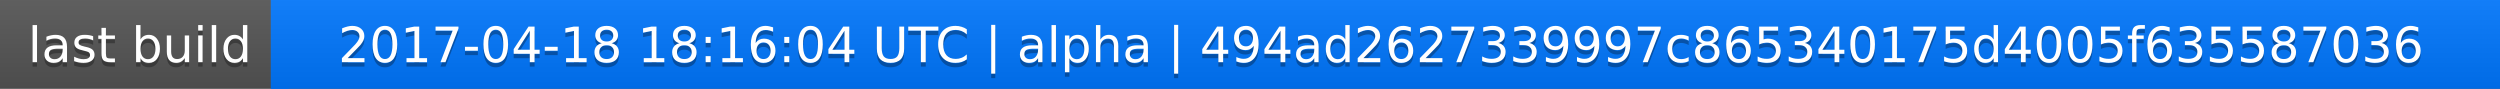
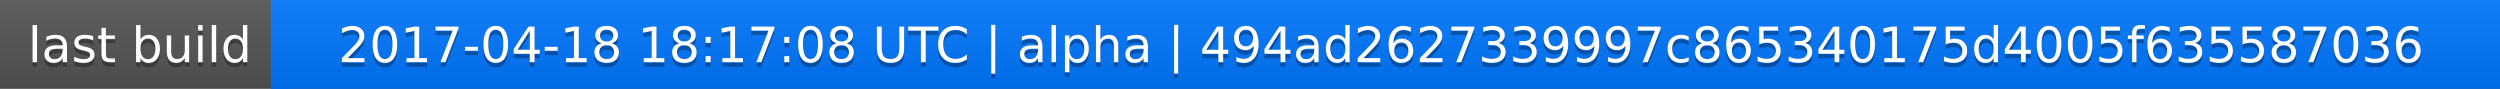
<svg xmlns="http://www.w3.org/2000/svg" width="563" height="20">
  <linearGradient id="a" x2="0" y2="100%">
    <stop offset="0" stop-color="#bbb" stop-opacity=".1" />
    <stop offset="1" stop-opacity=".1" />
  </linearGradient>
  <rect rx="0" width="563" height="20" fill="#555" />
  <rect rx="0" x="61" width="502" height="20" fill="#07f" />
  <path fill="#07f" d="M61 0h4v20h-4z" />
  <rect rx="0" width="563" height="20" fill="url(#a)" />
  <g fill="#fff" text-anchor="middle" font-family="DejaVu Sans,Verdana,Geneva,sans-serif" font-size="11">
    <text x="31.5" y="15" fill="#010101" fill-opacity=".3">last build</text>
    <text x="31.5" y="14">last build</text>
-     <text x="311" y="15" fill="#010101" fill-opacity=".3">2017-04-18 18:16:04 UTC | alpha | 494ad2627339997c865340175d4005f635587036</text>
-     <text x="311" y="14">2017-04-18 18:16:04 UTC | alpha | 494ad2627339997c865340175d4005f635587036</text>
+     <text x="311" y="15" fill="#010101" fill-opacity=".3">2017-04-18 18:17:08 UTC | alpha | 494ad2627339997c865340175d4005f635587036</text>
+     <text x="311" y="14">2017-04-18 18:17:08 UTC | alpha | 494ad2627339997c865340175d4005f635587036</text>
  </g>
</svg>
